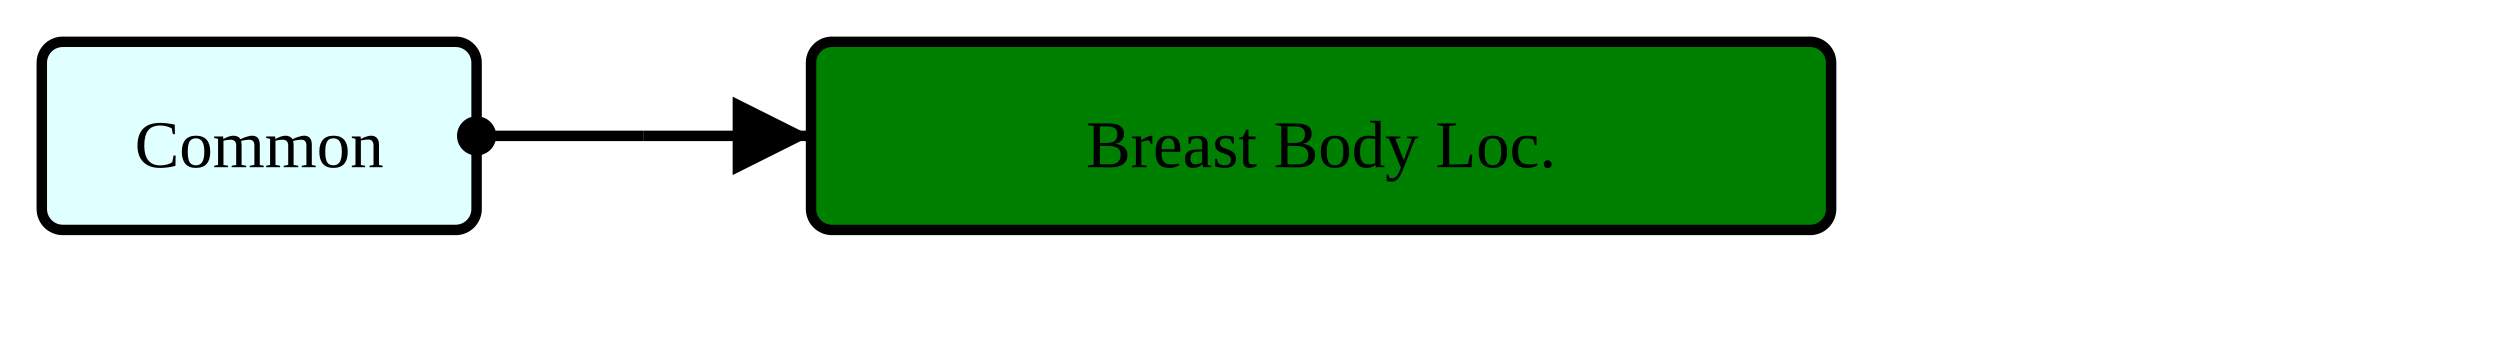
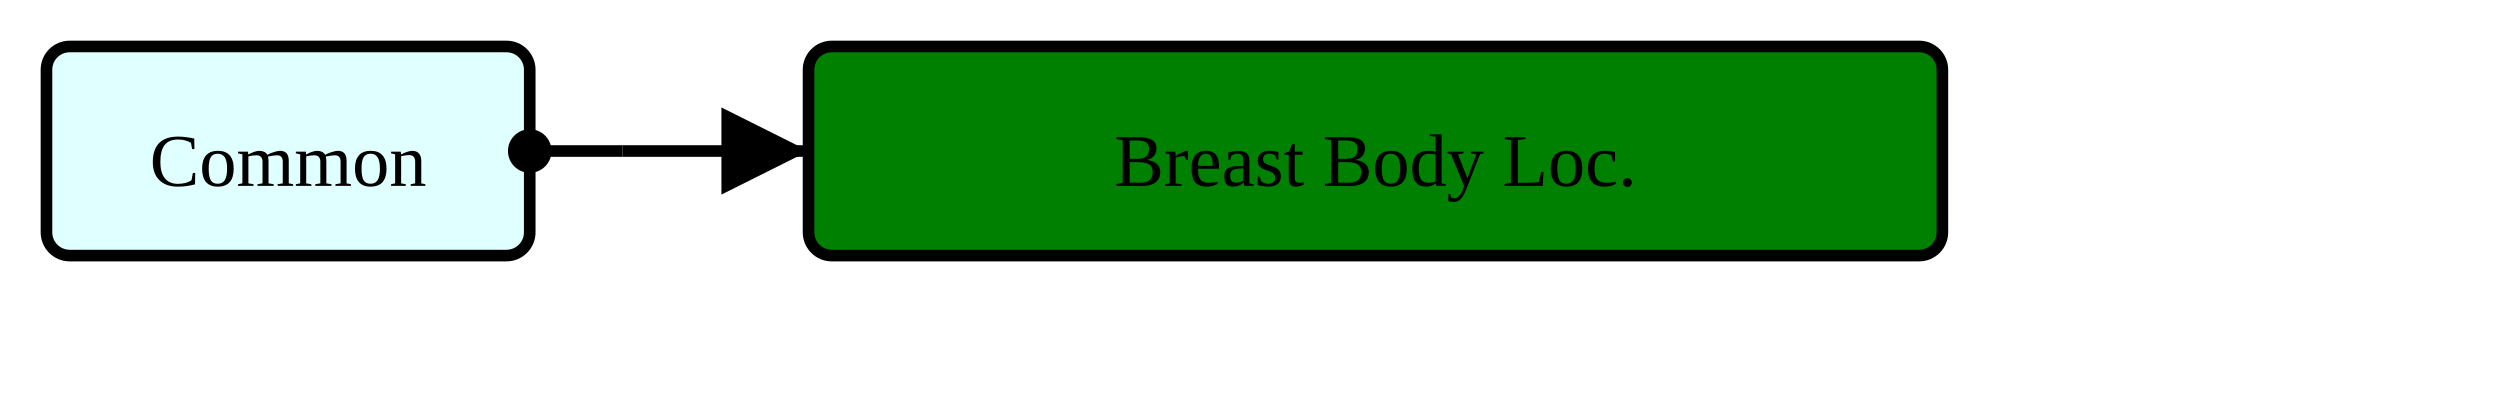
- <svg xmlns="http://www.w3.org/2000/svg" version="1.1" width="448.5" height="63.75">
+ <svg xmlns="http://www.w3.org/2000/svg" version="1.1" width="403.5" height="63.75">
  <defs>
    <marker id="arrowStart" markerWidth="3.75" markerHeight="3.75" markerUnits="px" refX="1.875" refY="1.875">
      <circle fill="Black" stroke-width="0" cx="1.875" cy="1.875" r="1.875" />
    </marker>
    <marker id="arrowEnd" markerWidth="7.5" markerHeight="7.5" markerUnits="px" refX="7.5" refY="3.75">
      <polygon fill="Black" stroke-width="0" points="0 0 7.5 3.75 0 7.5" />
    </marker>
  </defs>
  <g>
    <g transform="translate(7.5 7.5)">
      <rect fill="LightCyan" stroke="Black" stroke-width="1.875" x="0" y="0" width="78" height="33.75" rx="3.75" ry="3.75" />
      <a href="./StructureDefinition-HeaderFragment.html" target="_top">
        <text x="39" y="22.5" text-anchor="middle">Common</text>
      </a>
    </g>
-     <line stroke="Black" stroke-width="1.875" marker-end="url(#arrowEnd)" x1="115.5" y1="24.375" x2="145.5" y2="24.375" />
-     <line stroke="Black" stroke-width="1.875" marker-start="url(#arrowStart)" x1="85.5" y1="24.375" x2="115.5" y2="24.375" />
-     <line stroke="Black" stroke-width="1.875" x1="115.5" y1="24.375" x2="115.5" y2="24.375" />
+     <line stroke="Black" stroke-width="1.875" marker-end="url(#arrowEnd)" x1="100.5" y1="24.375" x2="130.5" y2="24.375" />
+     <line stroke="Black" stroke-width="1.875" marker-start="url(#arrowStart)" x1="85.5" y1="24.375" x2="100.5" y2="24.375" />
+     <line stroke="Black" stroke-width="1.875" x1="100.5" y1="24.375" x2="100.5" y2="24.375" />
  </g>
  <g>
-     <g transform="translate(145.5 7.5)">
+     <g transform="translate(130.5 7.5)">
      <rect fill="Green" stroke="Black" stroke-width="1.875" x="0" y="0" width="183" height="33.75" rx="3.75" ry="3.75" />
      <text x="91.5" y="22.5" text-anchor="middle">Breast Body Loc.</text>
    </g>
  </g>
</svg>
